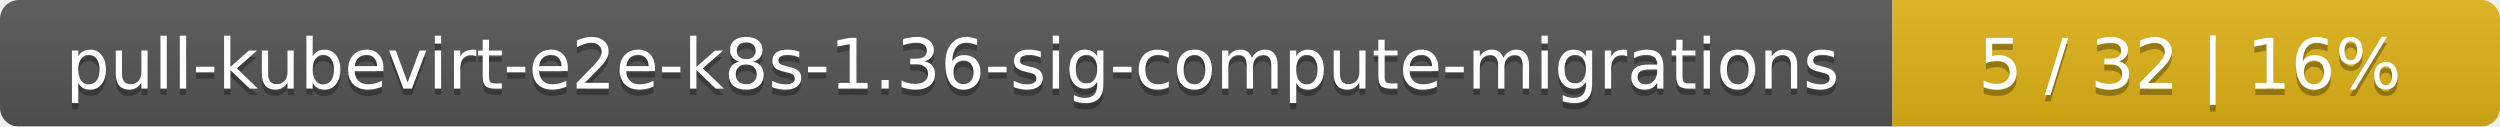
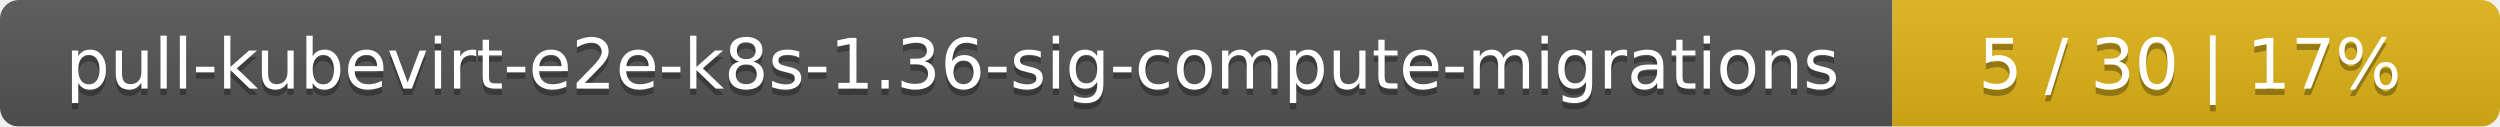
<svg xmlns="http://www.w3.org/2000/svg" width="395" height="20">
  <linearGradient id="smooth" x2="0" y2="100%">
    <stop offset="0" stop-color="#bbb" stop-opacity=".1" />
    <stop offset="1" stop-opacity=".1" />
  </linearGradient>
  <mask id="round">
    <rect width="395" height="20" rx="3" fill="#fff" />
  </mask>
  <g mask="url(#round)">
    <rect width="299" height="20" fill="#555" />
    <rect x="299" width="96" height="20" fill="#dfb317" />
    <rect width="395" height="20" fill="url(#smooth)" />
  </g>
  <g fill="#fff" text-anchor="middle" font-family="DejaVu Sans,Verdana,Geneva,sans-serif" font-size="11">
    <text x="150.5" y="15" fill="#010101" fill-opacity=".3">pull-kubevirt-e2e-k8s-1.36-sig-compute-migrations</text>
    <text x="150.5" y="14">pull-kubevirt-e2e-k8s-1.36-sig-compute-migrations</text>
-     <text x="346" y="15" fill="#010101" fill-opacity=".3">5 / 32    |    16%</text>
-     <text x="346" y="14">5 / 32    |    16%</text>
+     <text x="346" y="15" fill="#010101" fill-opacity=".3">5 / 30    |    17%</text>
+     <text x="346" y="14">5 / 30    |    17%</text>
  </g>
</svg>
